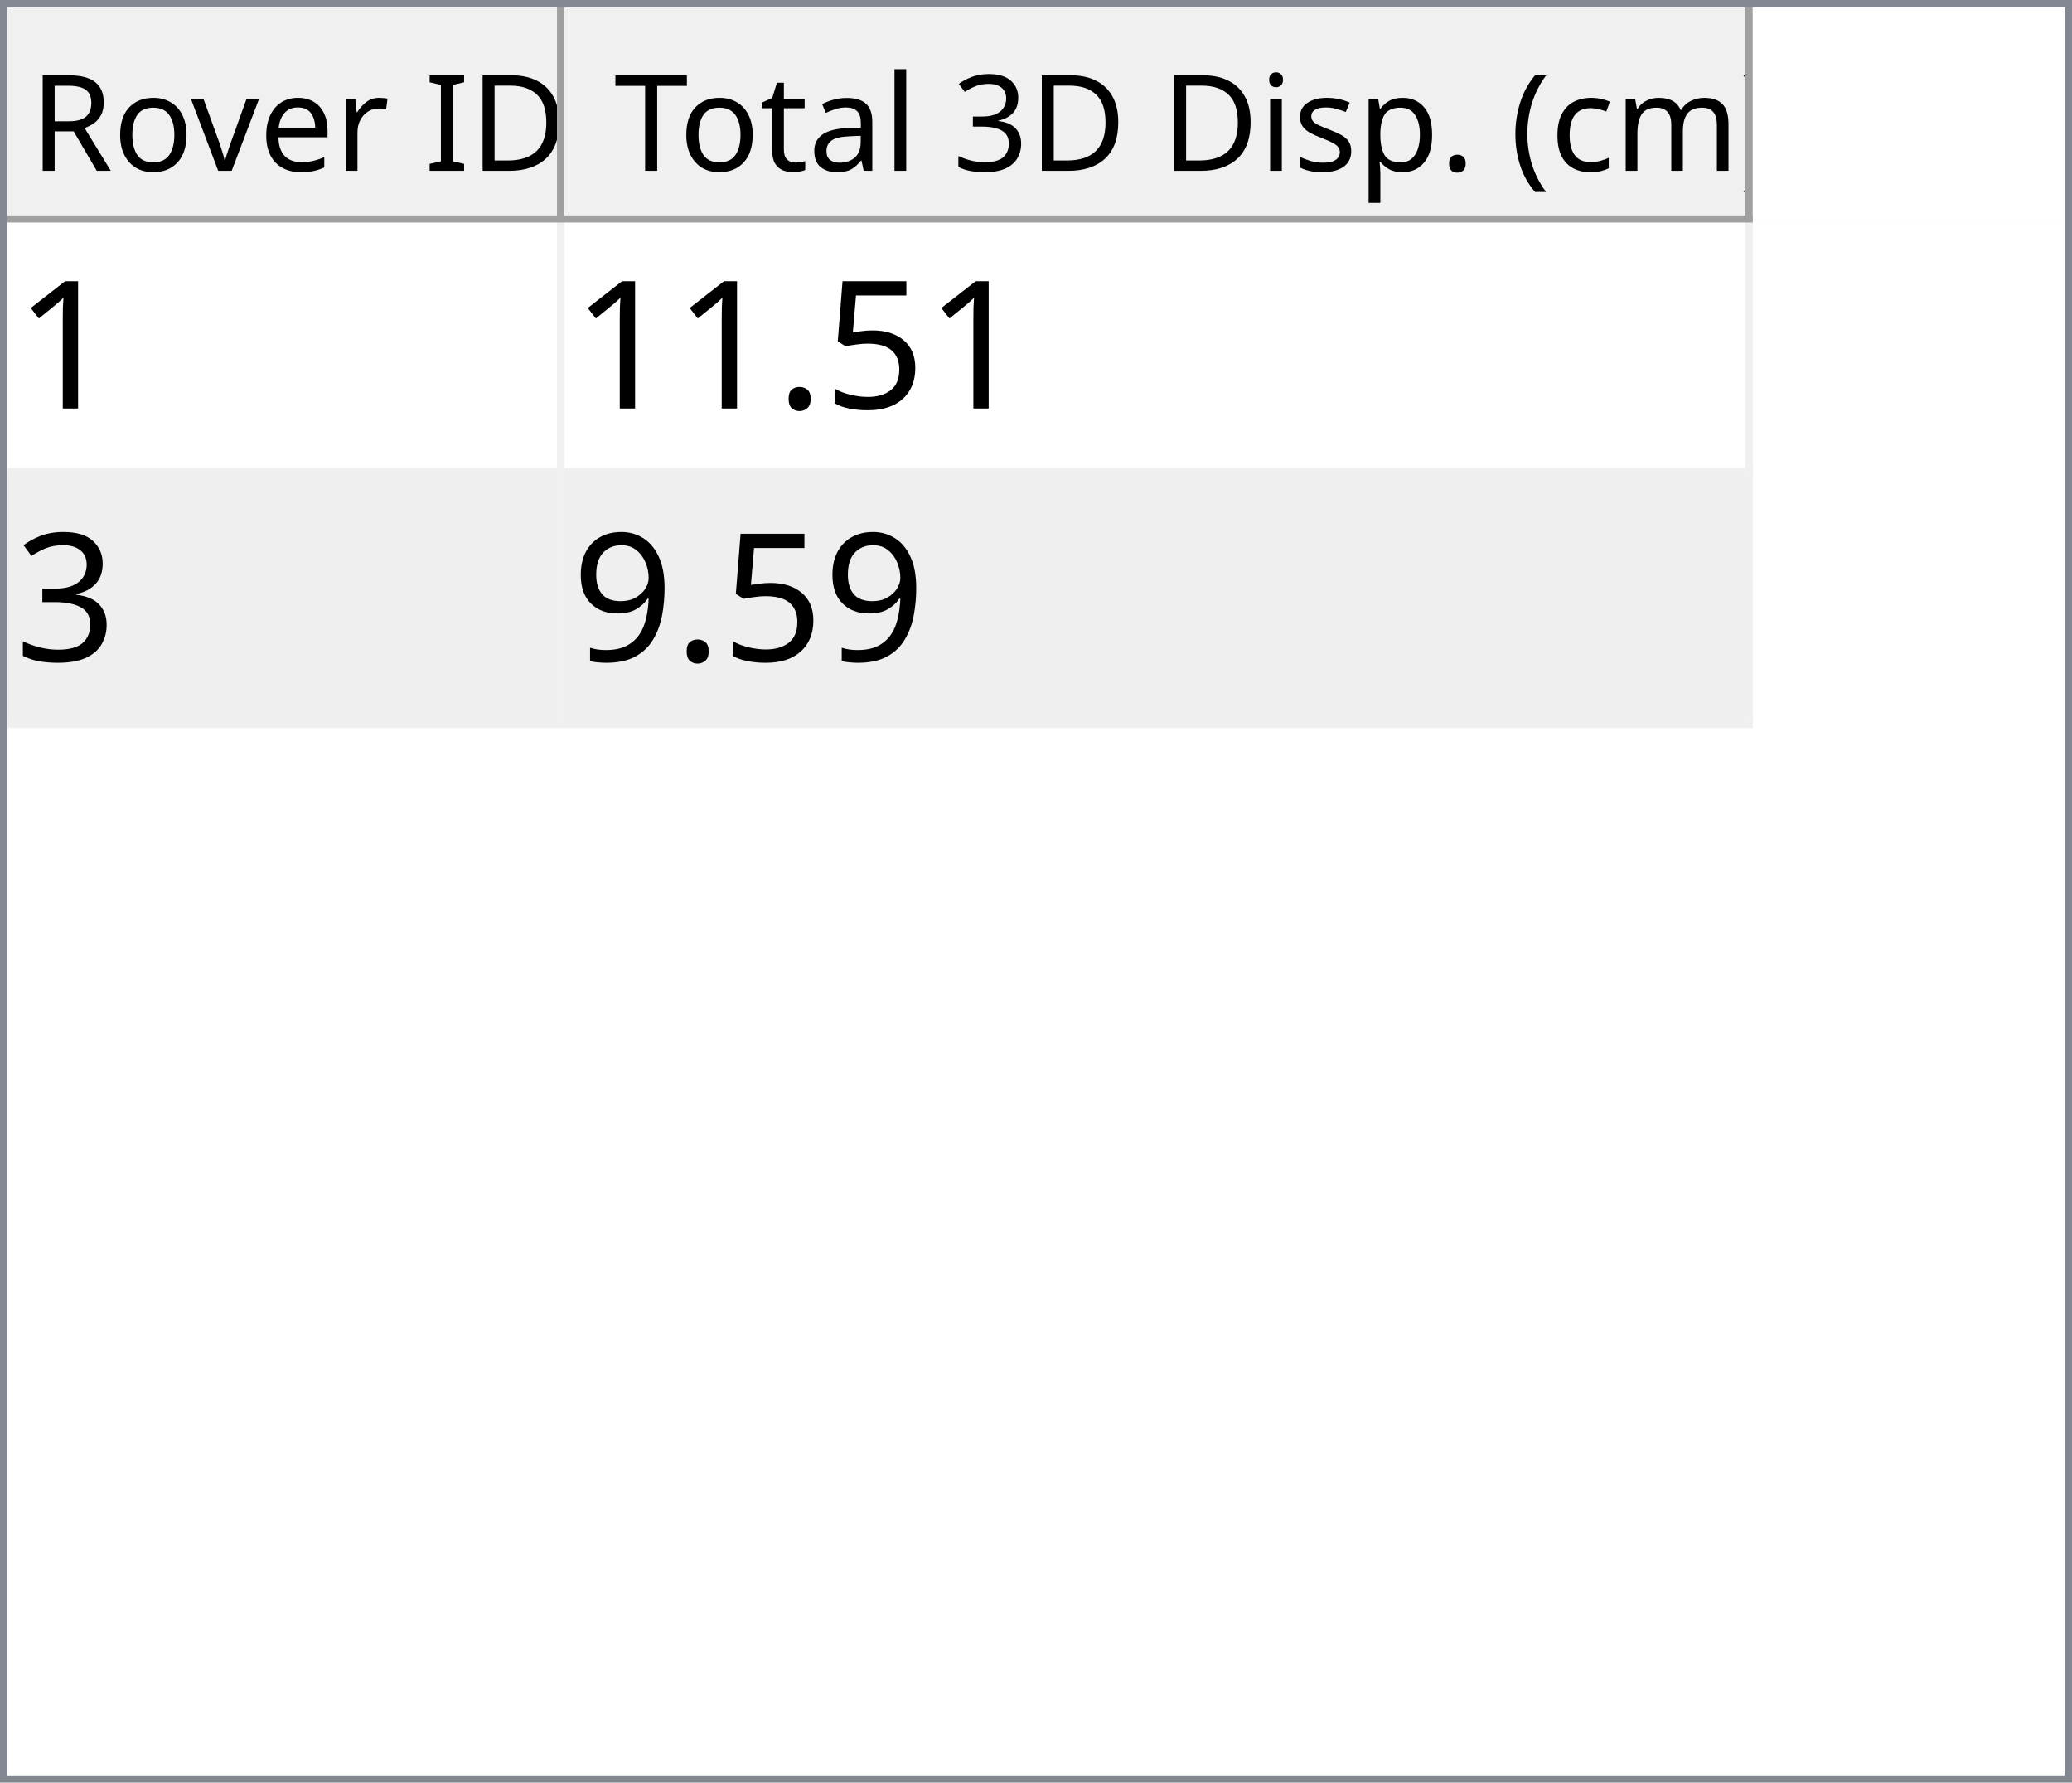
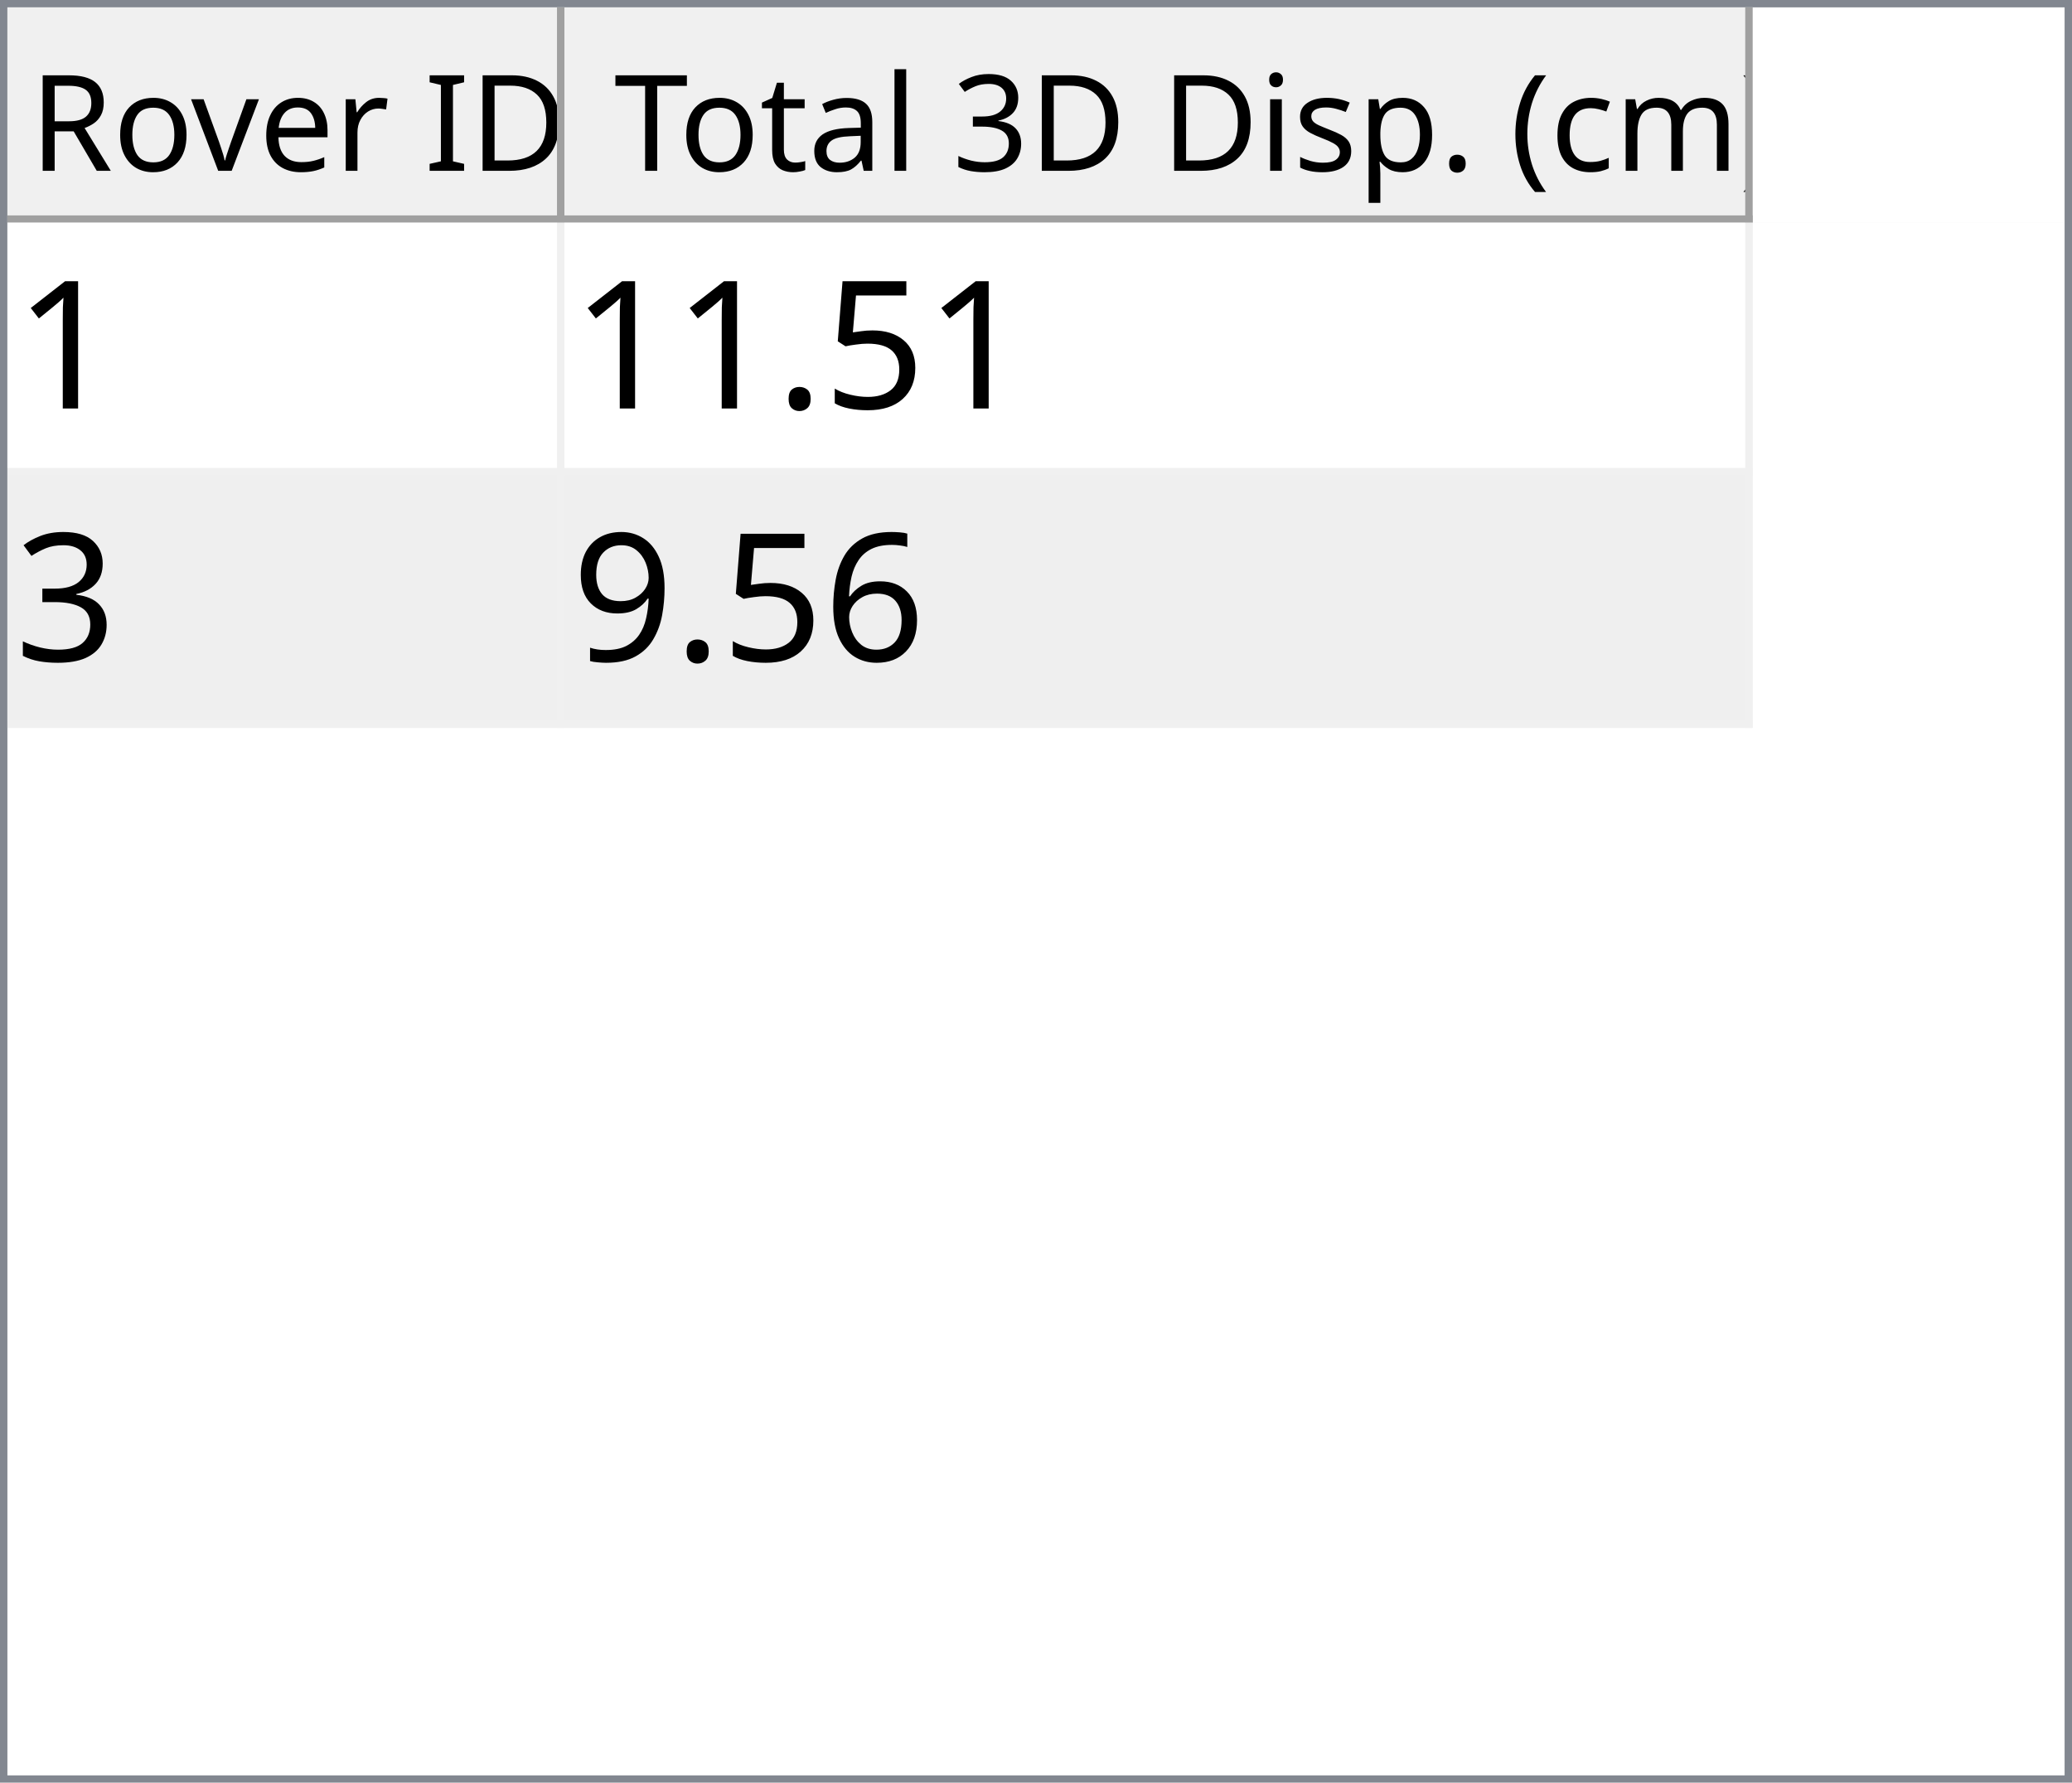
<svg xmlns="http://www.w3.org/2000/svg" style="fill-opacity:1; color-rendering:auto; color-interpolation:auto; text-rendering:auto; stroke:black; stroke-linecap:square; stroke-miterlimit:10; shape-rendering:auto; stroke-opacity:1; fill:black; stroke-dasharray:none; font-weight:normal; stroke-width:1; font-family:'Dialog'; font-style:normal; stroke-linejoin:miter; font-size:12px; stroke-dashoffset:0; image-rendering:auto;" width="279" height="240">
  <defs id="genericDefs" />
  <g>
    <defs id="defs1">
      <clipPath clipPathUnits="userSpaceOnUse" id="clipPath1">
        <path d="M0 0 L279 0 L279 240 L0 240 L0 0 Z" />
      </clipPath>
      <clipPath clipPathUnits="userSpaceOnUse" id="clipPath2">
        <path d="M0 0 L0 240 L279 240 L279 0 Z" />
      </clipPath>
      <clipPath clipPathUnits="userSpaceOnUse" id="clipPath3">
        <path d="M0 0 L0 29 L277 29 L277 0 Z" />
      </clipPath>
      <clipPath clipPathUnits="userSpaceOnUse" id="clipPath4">
        <path d="M0 0 L0 29 L75 29 L75 0 Z" />
      </clipPath>
      <clipPath clipPathUnits="userSpaceOnUse" id="clipPath5">
        <path d="M1 1 L1 28 L74 28 L74 1 Z" />
      </clipPath>
      <clipPath clipPathUnits="userSpaceOnUse" id="clipPath6">
        <path d="M0 0 L0 27 L73 27 L73 0 Z" />
      </clipPath>
      <clipPath clipPathUnits="userSpaceOnUse" id="clipPath7">
        <path d="M-0.5 -0.5 L-0.5 28.5 L74.5 28.5 L74.5 -0.5 Z" />
      </clipPath>
      <clipPath clipPathUnits="userSpaceOnUse" id="clipPath8">
        <path d="M0 0 L0 29 L160 29 L160 0 Z" />
      </clipPath>
      <clipPath clipPathUnits="userSpaceOnUse" id="clipPath9">
        <path d="M1 1 L1 28 L159 28 L159 1 Z" />
      </clipPath>
      <clipPath clipPathUnits="userSpaceOnUse" id="clipPath10">
        <path d="M0 0 L0 27 L158 27 L158 0 Z" />
      </clipPath>
      <clipPath clipPathUnits="userSpaceOnUse" id="clipPath11">
        <path d="M-0.5 -0.5 L-0.5 28.5 L159.5 28.5 L159.5 -0.5 Z" />
      </clipPath>
      <clipPath clipPathUnits="userSpaceOnUse" id="clipPath12">
        <path d="M0 0 L0 209 L277 209 L277 0 Z" />
      </clipPath>
      <clipPath clipPathUnits="userSpaceOnUse" id="clipPath13">
        <path d="M0 0 L0 68 L235 68 L235 0 Z" />
      </clipPath>
      <clipPath clipPathUnits="userSpaceOnUse" id="clipPath14">
        <path d="M-0.5 -0.5 L-0.5 67.5 L234.5 67.5 L234.5 -0.5 Z" />
      </clipPath>
      <clipPath clipPathUnits="userSpaceOnUse" id="clipPath15">
        <path d="M0 0 L0 33 L74 33 L74 0 Z" />
      </clipPath>
      <clipPath clipPathUnits="userSpaceOnUse" id="clipPath16">
        <path d="M0 0 L0 33 L159 33 L159 0 Z" />
      </clipPath>
      <font horiz-adv-x="64.551" id="font1">
        <font-face ascent="107.91" descent="25.098" units-per-em="100" style="font-style:normal; font-family:Segoe UI; font-weight:normal;" />
        <missing-glyph horiz-adv-x="64.551" d="M8.109 0 L8.109 68.266 L56.453 68.266 L56.453 0 L8.109 0 ZM15.328 7.234 L49.219 7.234 L49.219 61.031 L15.328 61.031 L15.328 7.234 Z" />
        <glyph unicode="D" horiz-adv-x="70.117" d="M9.188 0 L9.188 70.016 L28.516 70.016 Q65.531 70.016 65.531 35.891 Q65.531 19.672 55.25 9.836 Q44.969 0 27.734 0 L9.188 0 ZM17.391 62.594 L17.391 7.422 L27.828 7.422 Q41.609 7.422 49.273 14.797 Q56.938 22.172 56.938 35.688 Q56.938 62.594 28.328 62.594 L17.391 62.594 Z" />
        <glyph unicode="I" horiz-adv-x="26.611" d="M17.391 0 L9.188 0 L9.188 70.016 L17.391 70.016 L17.391 0 Z" />
        <glyph unicode=" " horiz-adv-x="27.393" d="" />
        <glyph unicode="r" horiz-adv-x="34.766" d="M34.188 41.891 Q32.078 43.5 28.125 43.5 Q23 43.5 19.555 38.672 Q16.109 33.844 16.109 25.484 L16.109 0 L8.109 0 L8.109 50 L16.109 50 L16.109 39.703 L16.312 39.703 Q18.016 44.969 21.531 47.922 Q25.047 50.875 29.391 50.875 Q32.516 50.875 34.188 50.203 L34.188 41.891 Z" />
        <glyph unicode="e" horiz-adv-x="52.295" d="M48.297 23 L12.984 23 Q13.188 14.656 17.484 10.109 Q21.781 5.562 29.297 5.562 Q37.75 5.562 44.828 11.141 L44.828 3.609 Q38.234 -1.172 27.391 -1.172 Q16.797 -1.172 10.742 5.641 Q4.688 12.453 4.688 24.812 Q4.688 36.469 11.305 43.82 Q17.922 51.172 27.734 51.172 Q37.547 51.172 42.922 44.828 Q48.297 38.484 48.297 27.203 L48.297 23 ZM40.094 29.781 Q40.047 36.719 36.75 40.578 Q33.453 44.438 27.594 44.438 Q21.922 44.438 17.969 40.383 Q14.016 36.328 13.094 29.781 L40.094 29.781 Z" />
        <glyph unicode="v" horiz-adv-x="47.9" d="M47.406 50 L27.484 0 L19.625 0 L0.688 50 L9.469 50 L22.172 13.672 Q23.578 9.672 23.922 6.688 L24.125 6.688 Q24.609 10.453 25.688 13.484 L38.969 50 L47.406 50 Z" />
        <glyph unicode="o" horiz-adv-x="58.594" d="M29 -1.172 Q17.922 -1.172 11.305 5.836 Q4.688 12.844 4.688 24.422 Q4.688 37.016 11.57 44.094 Q18.453 51.172 30.172 51.172 Q41.359 51.172 47.633 44.289 Q53.906 37.406 53.906 25.203 Q53.906 13.234 47.141 6.031 Q40.375 -1.172 29 -1.172 ZM29.594 44.438 Q21.875 44.438 17.383 39.188 Q12.891 33.938 12.891 24.703 Q12.891 15.828 17.43 10.695 Q21.969 5.562 29.594 5.562 Q37.359 5.562 41.531 10.594 Q45.703 15.625 45.703 24.906 Q45.703 34.281 41.531 39.359 Q37.359 44.438 29.594 44.438 Z" />
        <glyph unicode="R" horiz-adv-x="59.814" d="M59.375 0 L49.609 0 L37.891 19.625 Q36.281 22.359 34.766 24.289 Q33.25 26.219 31.664 27.438 Q30.078 28.656 28.25 29.219 Q26.422 29.781 24.125 29.781 L17.391 29.781 L17.391 0 L9.188 0 L9.188 70.016 L30.078 70.016 Q34.672 70.016 38.555 68.867 Q42.438 67.719 45.289 65.375 Q48.141 63.031 49.758 59.547 Q51.375 56.062 51.375 51.375 Q51.375 47.703 50.273 44.656 Q49.172 41.609 47.148 39.211 Q45.125 36.812 42.266 35.133 Q39.406 33.453 35.844 32.516 L35.844 32.328 Q37.594 31.547 38.891 30.547 Q40.188 29.547 41.359 28.18 Q42.531 26.812 43.68 25.078 Q44.828 23.344 46.234 21.047 L59.375 0 ZM17.391 62.594 L17.391 37.203 L28.516 37.203 Q31.594 37.203 34.203 38.133 Q36.812 39.062 38.719 40.797 Q40.625 42.531 41.703 45.047 Q42.781 47.562 42.781 50.688 Q42.781 56.297 39.141 59.445 Q35.5 62.594 28.609 62.594 L17.391 62.594 Z" />
        <glyph unicode=")" horiz-adv-x="30.176" d="M8.297 -15.922 L1.172 -15.922 Q16.406 2.344 16.406 26.812 Q16.406 51.469 1.078 70.016 L8.297 70.016 Q23.531 52.156 23.531 26.703 Q23.531 1.375 8.297 -15.922 Z" />
        <glyph unicode="m" horiz-adv-x="86.133" d="M79.109 0 L71.094 0 L71.094 28.719 Q71.094 37.016 68.531 40.727 Q65.969 44.438 59.906 44.438 Q54.781 44.438 51.195 39.75 Q47.609 35.062 47.609 28.516 L47.609 0 L39.594 0 L39.594 29.688 Q39.594 44.438 28.219 44.438 Q22.953 44.438 19.531 40.016 Q16.109 35.594 16.109 28.516 L16.109 0 L8.109 0 L8.109 50 L16.109 50 L16.109 42.094 L16.312 42.094 Q21.625 51.172 31.844 51.172 Q36.969 51.172 40.773 48.312 Q44.578 45.453 46 40.828 Q51.562 51.172 62.594 51.172 Q79.109 51.172 79.109 30.812 L79.109 0 Z" />
        <glyph unicode="c" horiz-adv-x="46.191" d="M42.188 2.297 Q36.422 -1.172 28.516 -1.172 Q17.828 -1.172 11.258 5.789 Q4.688 12.75 4.688 23.828 Q4.688 36.188 11.766 43.68 Q18.844 51.172 30.672 51.172 Q37.25 51.172 42.281 48.734 L42.281 40.531 Q36.719 44.438 30.375 44.438 Q22.703 44.438 17.797 38.945 Q12.891 33.453 12.891 24.516 Q12.891 15.719 17.508 10.641 Q22.125 5.562 29.891 5.562 Q36.422 5.562 42.188 9.906 L42.188 2.297 Z" />
        <glyph unicode="(" horiz-adv-x="30.176" d="M29.109 -15.922 L21.969 -15.922 Q6.844 1.375 6.844 26.703 Q6.844 52.156 21.969 70.016 L29.203 70.016 Q13.875 51.469 13.875 26.812 Q13.875 2.344 29.109 -15.922 Z" />
        <glyph unicode="." horiz-adv-x="21.68" d="M10.891 -1.078 Q8.641 -1.078 7.055 0.539 Q5.469 2.156 5.469 4.391 Q5.469 6.641 7.055 8.273 Q8.641 9.906 10.891 9.906 Q13.188 9.906 14.797 8.273 Q16.406 6.641 16.406 4.391 Q16.406 2.156 14.797 0.539 Q13.188 -1.078 10.891 -1.078 Z" />
        <glyph unicode="p" horiz-adv-x="58.789" d="M16.312 7.234 L16.109 7.234 L16.109 -23 L8.109 -23 L8.109 50 L16.109 50 L16.109 41.219 L16.312 41.219 Q22.219 51.172 33.594 51.172 Q43.266 51.172 48.688 44.461 Q54.109 37.75 54.109 26.469 Q54.109 13.922 48 6.375 Q41.891 -1.172 31.297 -1.172 Q21.578 -1.172 16.312 7.234 ZM16.109 27.391 L16.109 20.406 Q16.109 14.203 20.141 9.883 Q24.172 5.562 30.375 5.562 Q37.641 5.562 41.773 11.133 Q45.906 16.703 45.906 26.609 Q45.906 34.969 42.047 39.703 Q38.188 44.438 31.594 44.438 Q24.609 44.438 20.359 39.578 Q16.109 34.719 16.109 27.391 Z" />
        <glyph unicode="s" horiz-adv-x="42.432" d="M5.078 1.812 L5.078 10.406 Q11.625 5.562 19.484 5.562 Q30.031 5.562 30.031 12.594 Q30.031 14.594 29.125 15.992 Q28.219 17.391 26.68 18.461 Q25.141 19.531 23.07 20.383 Q21 21.234 18.609 22.172 Q15.281 23.484 12.766 24.828 Q10.25 26.172 8.57 27.859 Q6.891 29.547 6.031 31.695 Q5.172 33.844 5.172 36.719 Q5.172 40.234 6.789 42.945 Q8.406 45.656 11.086 47.484 Q13.766 49.312 17.211 50.242 Q20.656 51.172 24.312 51.172 Q30.812 51.172 35.938 48.922 L35.938 40.828 Q30.422 44.438 23.25 44.438 Q21 44.438 19.195 43.922 Q17.391 43.406 16.094 42.477 Q14.797 41.547 14.086 40.258 Q13.375 38.969 13.375 37.406 Q13.375 35.453 14.086 34.133 Q14.797 32.812 16.164 31.789 Q17.531 30.766 19.484 29.938 Q21.438 29.109 23.922 28.125 Q27.25 26.859 29.883 25.516 Q32.516 24.172 34.375 22.484 Q36.234 20.797 37.234 18.602 Q38.234 16.406 38.234 13.375 Q38.234 9.672 36.602 6.938 Q34.969 4.203 32.234 2.398 Q29.5 0.594 25.93 -0.289 Q22.359 -1.172 18.453 -1.172 Q10.75 -1.172 5.078 1.812 Z" />
        <glyph unicode="i" horiz-adv-x="24.219" d="M12.203 62.703 Q10.062 62.703 8.547 64.164 Q7.031 65.625 7.031 67.875 Q7.031 70.125 8.547 71.609 Q10.062 73.094 12.203 73.094 Q14.406 73.094 15.945 71.609 Q17.484 70.125 17.484 67.875 Q17.484 65.719 15.945 64.211 Q14.406 62.703 12.203 62.703 ZM16.109 0 L8.109 0 L8.109 50 L16.109 50 L16.109 0 Z" />
        <glyph unicode="3" horiz-adv-x="53.906" d="M46.531 19.828 Q46.531 15.094 44.75 11.211 Q42.969 7.328 39.719 4.57 Q36.469 1.812 31.93 0.297 Q27.391 -1.219 21.922 -1.219 Q11.922 -1.219 6 2.594 L6 11.188 Q13.094 5.609 22.219 5.609 Q25.875 5.609 28.828 6.539 Q31.781 7.469 33.906 9.227 Q36.031 10.984 37.18 13.477 Q38.328 15.969 38.328 19.094 Q38.328 32.812 18.797 32.812 L12.984 32.812 L12.984 39.594 L18.5 39.594 Q35.797 39.594 35.797 52.484 Q35.797 64.406 22.609 64.406 Q15.188 64.406 8.688 59.422 L8.688 67.188 Q15.375 71.188 24.609 71.188 Q29 71.188 32.57 69.969 Q36.141 68.75 38.68 66.555 Q41.219 64.359 42.609 61.281 Q44 58.203 44 54.5 Q44 40.672 30.031 36.719 L30.031 36.531 Q33.594 36.141 36.625 34.797 Q39.656 33.453 41.852 31.305 Q44.047 29.156 45.289 26.25 Q46.531 23.344 46.531 19.828 Z" />
        <glyph unicode="l" horiz-adv-x="24.219" d="M16.109 0 L8.109 0 L8.109 74.031 L16.109 74.031 L16.109 0 Z" />
        <glyph unicode="a" horiz-adv-x="50.879" d="M43.891 0 L35.891 0 L35.891 7.812 L35.688 7.812 Q30.469 -1.172 20.312 -1.172 Q12.844 -1.172 8.617 2.781 Q4.391 6.734 4.391 13.281 Q4.391 27.297 20.906 29.594 L35.891 31.688 Q35.891 44.438 25.594 44.438 Q16.547 44.438 9.281 38.281 L9.281 46.484 Q16.656 51.172 26.266 51.172 Q43.891 51.172 43.891 32.516 L43.891 0 ZM35.891 25.297 L23.828 23.641 Q18.266 22.859 15.43 20.875 Q12.594 18.891 12.594 13.875 Q12.594 10.203 15.211 7.883 Q17.828 5.562 22.172 5.562 Q28.125 5.562 32.008 9.742 Q35.891 13.922 35.891 20.312 L35.891 25.297 Z" />
        <glyph unicode="t" horiz-adv-x="33.887" d="M31.297 0.484 Q28.469 -1.078 23.828 -1.078 Q10.688 -1.078 10.688 13.578 L10.688 43.172 L2.094 43.172 L2.094 50 L10.688 50 L10.688 62.203 L18.703 64.797 L18.703 50 L31.297 50 L31.297 43.172 L18.703 43.172 L18.703 14.984 Q18.703 9.969 20.414 7.82 Q22.125 5.672 26.078 5.672 Q29.109 5.672 31.297 7.328 L31.297 0.484 Z" />
        <glyph unicode="T" horiz-adv-x="52.393" d="M50.594 62.594 L30.375 62.594 L30.375 0 L22.172 0 L22.172 62.594 L2 62.594 L2 70.016 L50.594 70.016 L50.594 62.594 Z" />
      </font>
      <font horiz-adv-x="75.0" id="font2">
        <font-face ascent="100.537" descent="21.973" units-per-em="100" style="font-style:normal; font-family:sans-serif; font-weight:normal;" />
        <missing-glyph horiz-adv-x="75.0" d="M12.5 0 L12.5 62.5 L62.5 62.5 L62.5 0 L12.5 0 ZM14.062 1.562 L60.938 1.562 L60.938 60.938 L14.062 60.938 L14.062 1.562 Z" />
        <glyph unicode="1" horiz-adv-x="55.615" d="M37.25 0 L28.469 0 L28.469 56 Q25.297 52.984 20.141 49.953 Q14.984 46.922 10.891 45.406 L10.891 53.906 Q18.266 57.375 23.781 62.305 Q29.297 67.234 31.594 71.875 L37.25 71.875 L37.25 0 Z" />
        <glyph unicode="5" horiz-adv-x="55.615" d="M4.156 18.75 L13.375 19.531 Q14.406 12.797 18.141 9.398 Q21.875 6 27.156 6 Q33.5 6 37.891 10.789 Q42.281 15.578 42.281 23.484 Q42.281 31 38.062 35.352 Q33.844 39.703 27 39.703 Q22.75 39.703 19.336 37.773 Q15.922 35.844 13.969 32.766 L5.719 33.844 L12.641 70.609 L48.25 70.609 L48.25 62.203 L19.672 62.203 L15.828 42.969 Q22.266 47.469 29.344 47.469 Q38.719 47.469 45.164 40.969 Q51.609 34.469 51.609 24.266 Q51.609 14.547 45.953 7.469 Q39.062 -1.219 27.156 -1.219 Q17.391 -1.219 11.211 4.25 Q5.031 9.719 4.156 18.75 Z" />
        <glyph unicode="." horiz-adv-x="27.783" d="M9.078 0 L9.078 10.016 L19.094 10.016 L19.094 0 L9.078 0 Z" />
        <glyph unicode="3" horiz-adv-x="55.615" d="M4.203 18.891 L12.984 20.062 Q14.5 12.594 18.141 9.297 Q21.781 6 27 6 Q33.203 6 37.477 10.297 Q41.75 14.594 41.75 20.953 Q41.75 27 37.797 30.93 Q33.844 34.859 27.734 34.859 Q25.25 34.859 21.531 33.891 L22.516 41.609 Q23.391 41.5 23.922 41.5 Q29.547 41.5 34.039 44.43 Q38.531 47.359 38.531 53.469 Q38.531 58.297 35.258 61.477 Q31.984 64.656 26.812 64.656 Q21.688 64.656 18.266 61.43 Q14.844 58.203 13.875 51.766 L5.078 53.328 Q6.688 62.156 12.398 67.016 Q18.109 71.875 26.609 71.875 Q32.469 71.875 37.398 69.359 Q42.328 66.844 44.945 62.5 Q47.562 58.156 47.562 53.266 Q47.562 48.641 45.07 44.828 Q42.578 41.016 37.703 38.766 Q44.047 37.312 47.562 32.695 Q51.078 28.078 51.078 21.141 Q51.078 11.766 44.242 5.25 Q37.406 -1.266 26.953 -1.266 Q17.531 -1.266 11.305 4.352 Q5.078 9.969 4.203 18.891 Z" />
+         <glyph unicode="6" horiz-adv-x="55.615" d="M49.75 54.047 L41.016 53.375 Q39.844 58.547 37.703 60.891 Q34.125 64.656 28.906 64.656 Q24.703 64.656 21.531 62.312 Q17.391 59.281 14.992 53.469 Q12.594 47.656 12.5 36.922 Q15.672 41.75 20.266 44.094 Q24.859 46.438 29.891 46.438 Q38.672 46.438 44.852 39.969 Q51.031 33.5 51.031 23.25 Q51.031 16.5 48.125 10.719 Q45.219 4.938 40.141 1.859 Q35.062 -1.219 28.609 -1.219 Q17.625 -1.219 10.695 6.859 Q3.766 14.938 3.766 33.5 Q3.766 54.25 11.422 63.672 Q18.109 71.875 29.438 71.875 Q37.891 71.875 43.289 67.141 Q48.688 62.406 49.75 54.047 ZM13.875 23.188 Q13.875 18.656 15.797 14.508 Q17.719 10.359 21.188 8.18 Q24.656 6 28.469 6 Q34.031 6 38.039 10.492 Q42.047 14.984 42.047 22.703 Q42.047 30.125 38.086 34.398 Q34.125 38.672 28.125 38.672 Q22.172 38.672 18.023 34.398 Q13.875 30.125 13.875 23.188 Z" />
        <glyph unicode="9" horiz-adv-x="55.615" d="M5.469 16.547 L13.922 17.328 Q14.984 11.375 18.016 8.688 Q21.047 6 25.781 6 Q29.828 6 32.883 7.859 Q35.938 9.719 37.891 12.82 Q39.844 15.922 41.164 21.195 Q42.484 26.469 42.484 31.938 Q42.484 32.516 42.438 33.688 Q39.797 29.5 35.234 26.883 Q30.672 24.266 25.344 24.266 Q16.453 24.266 10.305 30.711 Q4.156 37.156 4.156 47.703 Q4.156 58.594 10.578 65.234 Q17 71.875 26.656 71.875 Q33.641 71.875 39.43 68.117 Q45.219 64.359 48.219 57.398 Q51.219 50.438 51.219 37.25 Q51.219 23.531 48.242 15.406 Q45.266 7.281 39.383 3.031 Q33.5 -1.219 25.594 -1.219 Q17.188 -1.219 11.867 3.445 Q6.547 8.109 5.469 16.547 ZM41.453 48.141 Q41.453 55.719 37.43 60.156 Q33.406 64.594 27.734 64.594 Q21.875 64.594 17.531 59.812 Q13.188 55.031 13.188 47.406 Q13.188 40.578 17.312 36.305 Q21.438 32.031 27.484 32.031 Q33.594 32.031 37.523 36.305 Q41.453 40.578 41.453 48.141 Z" />
      </font>
    </defs>
    <g style="fill:white; stroke:white;">
      <rect x="0" y="0" width="279" style="clip-path:url(#clipPath1); stroke:none;" height="240" />
    </g>
    <g style="fill:white; text-rendering:optimizeSpeed; color-rendering:optimizeSpeed; image-rendering:optimizeSpeed; shape-rendering:crispEdges; stroke:white; color-interpolation:sRGB;">
      <rect x="0" width="279" height="240" y="0" style="stroke:none;" />
      <path style="stroke:none;" d="M0 240 L279 240 L279 0 L0 0 Z" />
    </g>
    <g style="fill:rgb(240,240,240); font-size:18px; font-family:'Segoe UI'; stroke:rgb(240,240,240);">
      <rect x="0" y="0" width="279" style="clip-path:url(#clipPath2); stroke:none;" height="240" />
    </g>
    <g style="fill:rgb(130,135,144); font-size:18px; font-family:'Segoe UI'; stroke:rgb(130,135,144);">
      <path d="M0 0 L279 0 L279 240 L0 240 L0 0 ZM1 1 L278 1 L278 239 L1 239 L1 1 Z" style="fill-rule:evenodd; clip-path:url(#clipPath2); stroke:none;" />
    </g>
    <g style="fill:white; font-size:18px; font-family:'Segoe UI'; stroke:white;" transform="translate(1,1)">
      <rect x="0" y="0" width="277" style="clip-path:url(#clipPath3); stroke:none;" height="29" />
    </g>
    <g style="fill:rgb(240,240,240); font-size:18px; font-family:'Segoe UI'; stroke:rgb(240,240,240);" transform="translate(1,1)">
      <rect x="0" y="0" width="75" style="clip-path:url(#clipPath4); stroke:none;" height="29" />
    </g>
    <g style="font-family:'Segoe UI'; font-size:18px;" transform="translate(2,2)">
      <text x="2" xml:space="preserve" y="21" style="clip-path:url(#clipPath6); stroke:none;">Rover ID</text>
    </g>
    <g transform="translate(1.5,1.5)" style="fill:rgb(160,160,160); font-size:18px; font-family:'Segoe UI'; stroke:rgb(160,160,160); stroke-linejoin:bevel;">
      <line x1="74" x2="74" y1="0" style="fill:none; clip-path:url(#clipPath7);" y2="28" />
    </g>
    <g transform="matrix(1,0,0,1,1,1) translate(0.5,0.5)" style="fill:rgb(160,160,160); font-size:18px; font-family:'Segoe UI'; stroke:rgb(160,160,160); stroke-linejoin:bevel;">
      <line x1="0" x2="74" y1="28" style="fill:none; clip-path:url(#clipPath7);" y2="28" />
    </g>
    <g style="fill:rgb(240,240,240); font-size:18px; font-family:'Segoe UI'; stroke:rgb(240,240,240);" transform="translate(76,1)">
      <rect x="0" y="0" width="160" style="clip-path:url(#clipPath8); stroke:none;" height="29" />
    </g>
    <g style="font-family:'Segoe UI'; font-size:18px;" transform="translate(77,2)">
      <text x="1" xml:space="preserve" y="21" style="clip-path:url(#clipPath10); stroke:none;"> Total 3D Disp. (cm)</text>
    </g>
    <g transform="translate(76.5,1.5)" style="fill:rgb(160,160,160); font-size:18px; font-family:'Segoe UI'; stroke:rgb(160,160,160); stroke-linejoin:bevel;">
      <line x1="159" x2="159" y1="0" style="fill:none; clip-path:url(#clipPath11);" y2="28" />
    </g>
    <g transform="matrix(1,0,0,1,76,1) translate(0.5,0.5)" style="fill:rgb(160,160,160); font-size:18px; font-family:'Segoe UI'; stroke:rgb(160,160,160); stroke-linejoin:bevel;">
      <line x1="0" x2="159" y1="28" style="fill:none; clip-path:url(#clipPath11);" y2="28" />
    </g>
    <g style="fill:white; font-size:18px; font-family:'Segoe UI'; stroke:white;" transform="translate(1,30)">
      <rect x="0" y="0" width="277" style="clip-path:url(#clipPath12); stroke:none;" height="209" />
    </g>
    <g style="fill:rgb(240,240,240); font-size:24px; font-family:sans-serif; stroke:rgb(240,240,240);" transform="translate(1,30)">
      <rect x="0" y="0" width="235" style="clip-path:url(#clipPath13); stroke:none;" height="68" />
      <line transform="translate(0.5,0.5)" x1="0" x2="234" y1="33" style="clip-path:url(#clipPath14); fill:none; stroke-linejoin:bevel;" y2="33" />
    </g>
    <g transform="matrix(1,0,0,1,1,30) translate(0.5,0.5)" style="fill:rgb(240,240,240); font-size:24px; font-family:sans-serif; stroke:rgb(240,240,240); stroke-linejoin:bevel;">
      <line x1="0" x2="234" y1="67" style="fill:none; clip-path:url(#clipPath14);" y2="67" />
    </g>
    <g transform="matrix(1,0,0,1,1,30) translate(0.5,0.5)" style="fill:rgb(240,240,240); font-size:24px; font-family:sans-serif; stroke:rgb(240,240,240); stroke-linejoin:bevel;">
      <line x1="74" x2="74" y1="0" style="fill:none; clip-path:url(#clipPath14);" y2="67" />
    </g>
    <g transform="matrix(1,0,0,1,1,30) translate(0.5,0.5)" style="fill:rgb(240,240,240); font-size:24px; font-family:sans-serif; stroke:rgb(240,240,240); stroke-linejoin:bevel;">
      <line x1="234" x2="234" y1="0" style="fill:none; clip-path:url(#clipPath14);" y2="67" />
    </g>
    <g style="fill:white; font-size:24px; font-family:sans-serif; stroke:white;" transform="matrix(1,0,0,1,1,30)">
      <rect x="0" y="0" width="74" style="clip-path:url(#clipPath15); stroke:none;" height="33" />
      <text x="1" y="25" style="fill:black; clip-path:url(#clipPath15); stroke:none;" xml:space="preserve">1</text>
    </g>
    <g style="fill:white; font-size:24px; font-family:sans-serif; stroke:white;" transform="matrix(1,0,0,1,1,30) translate(75,0)">
      <rect x="0" y="0" width="159" style="clip-path:url(#clipPath16); stroke:none;" height="33" />
      <text x="1" y="25" style="fill:black; clip-path:url(#clipPath16); stroke:none;" xml:space="preserve">11.51</text>
    </g>
    <g style="fill:rgb(239,239,239); font-size:24px; font-family:sans-serif; stroke:rgb(239,239,239);" transform="matrix(1,0,0,1,1,30) translate(0,34)">
      <rect x="0" y="0" width="74" style="clip-path:url(#clipPath15); stroke:none;" height="33" />
      <text x="1" y="25" style="fill:black; clip-path:url(#clipPath15); stroke:none;" xml:space="preserve">3</text>
    </g>
    <g style="fill:rgb(239,239,239); font-size:24px; font-family:sans-serif; stroke:rgb(239,239,239);" transform="matrix(1,0,0,1,1,30) translate(75,34)">
      <rect x="0" y="0" width="159" style="clip-path:url(#clipPath16); stroke:none;" height="33" />
-       <text x="1" y="25" style="fill:black; clip-path:url(#clipPath16); stroke:none;" xml:space="preserve">9.59</text>
+       <text x="1" y="25" style="fill:black; clip-path:url(#clipPath16); stroke:none;" xml:space="preserve">9.56</text>
    </g>
  </g>
</svg>
